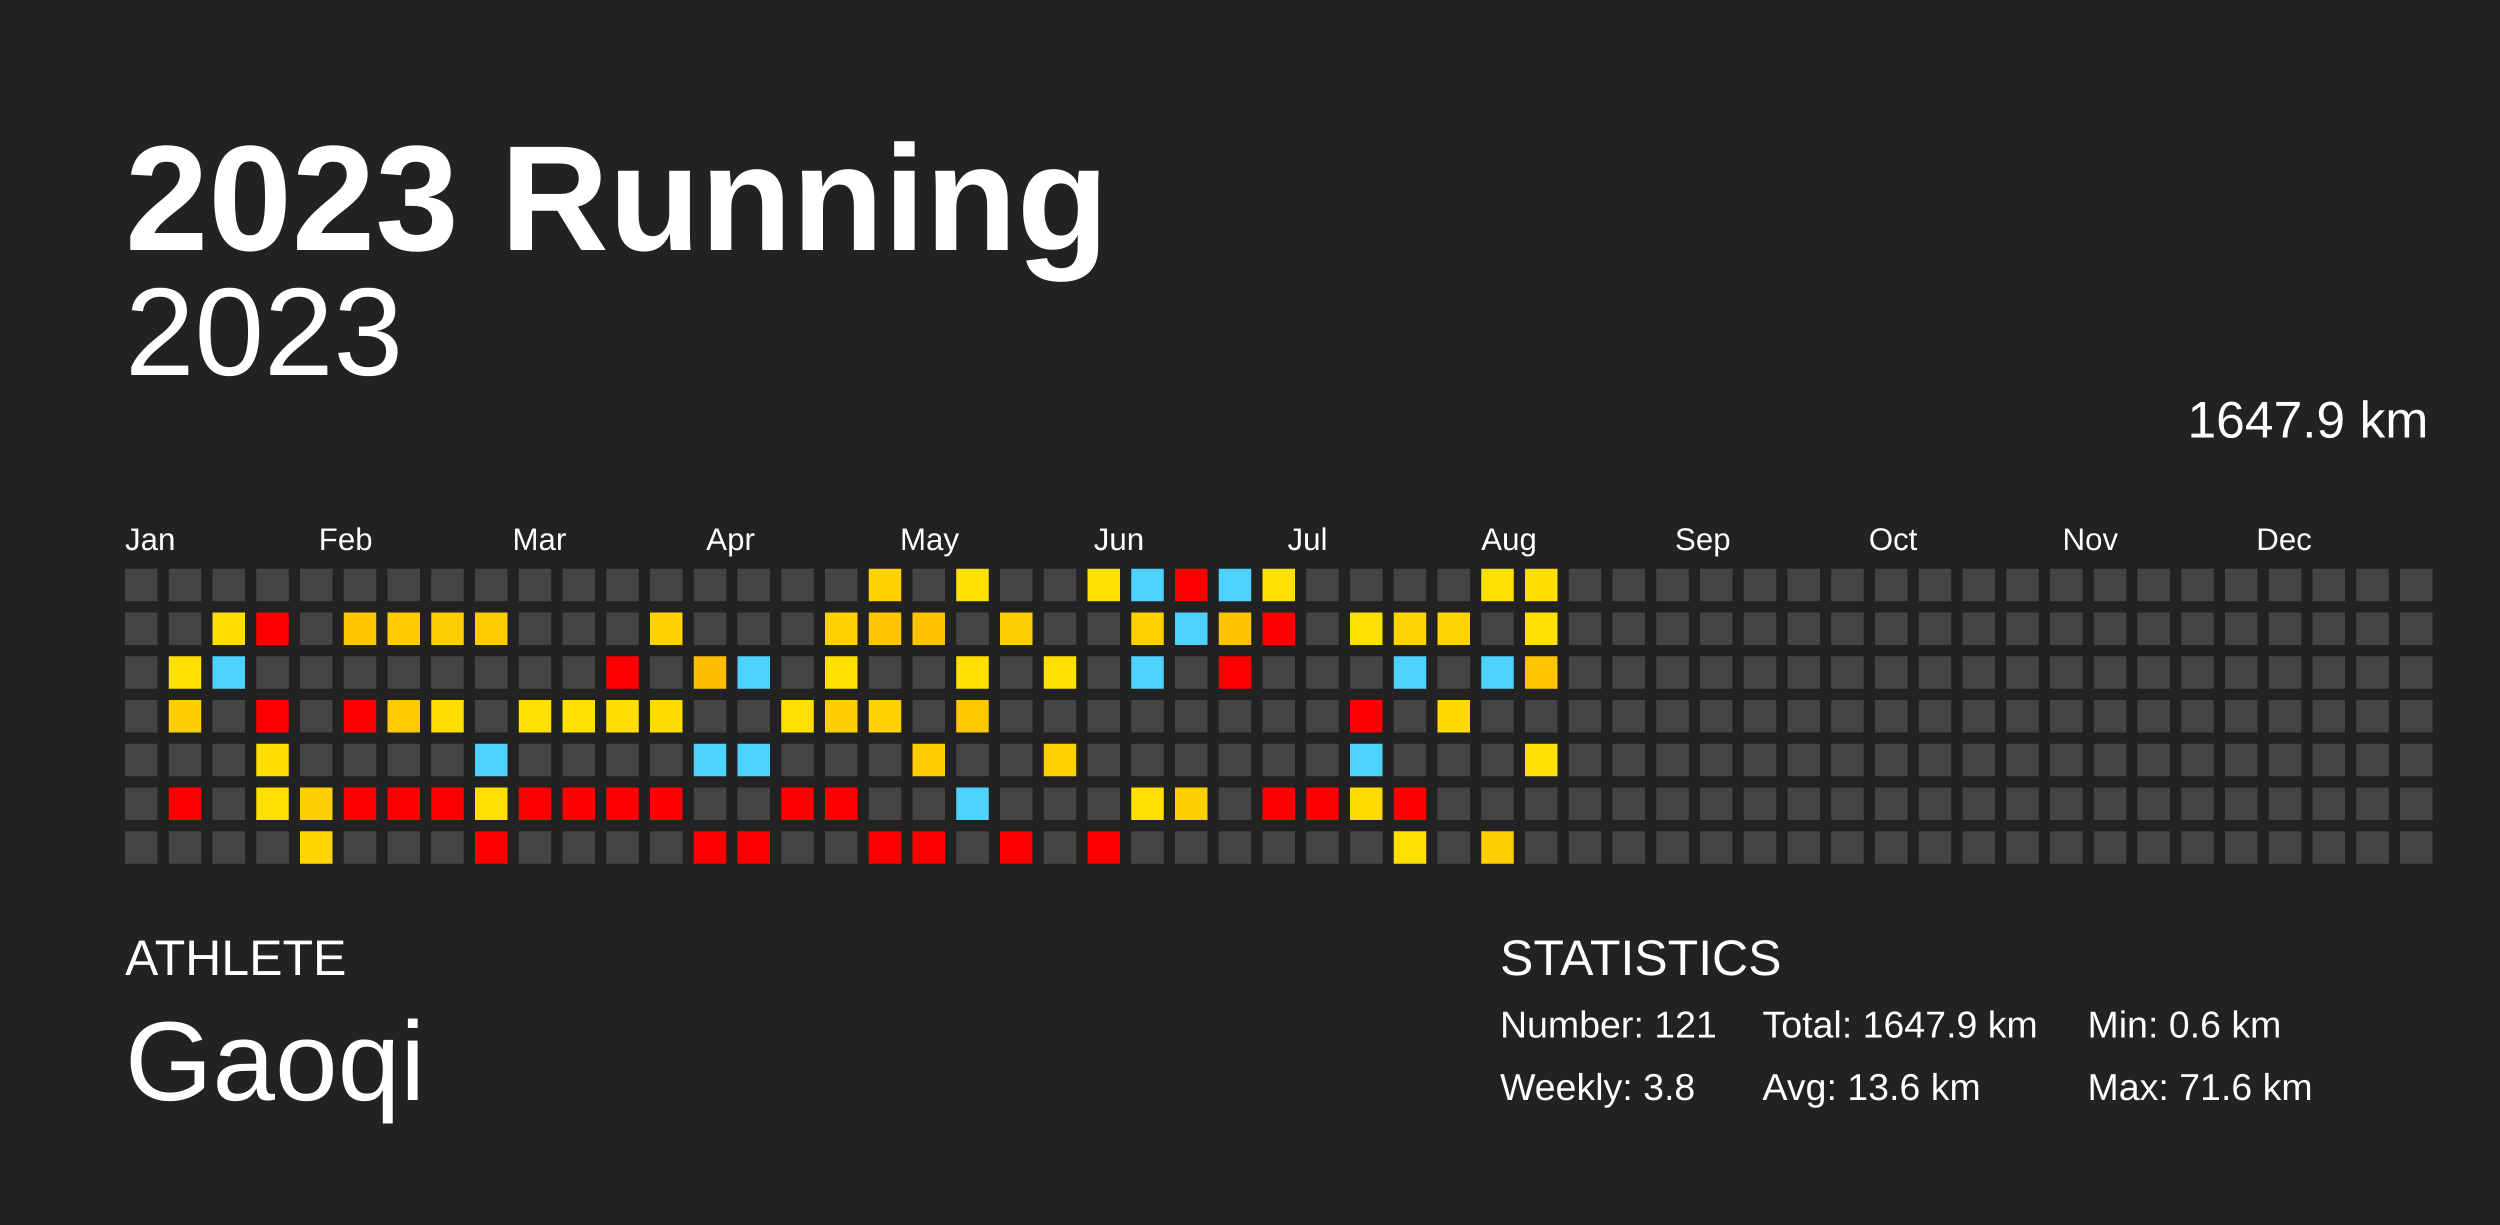
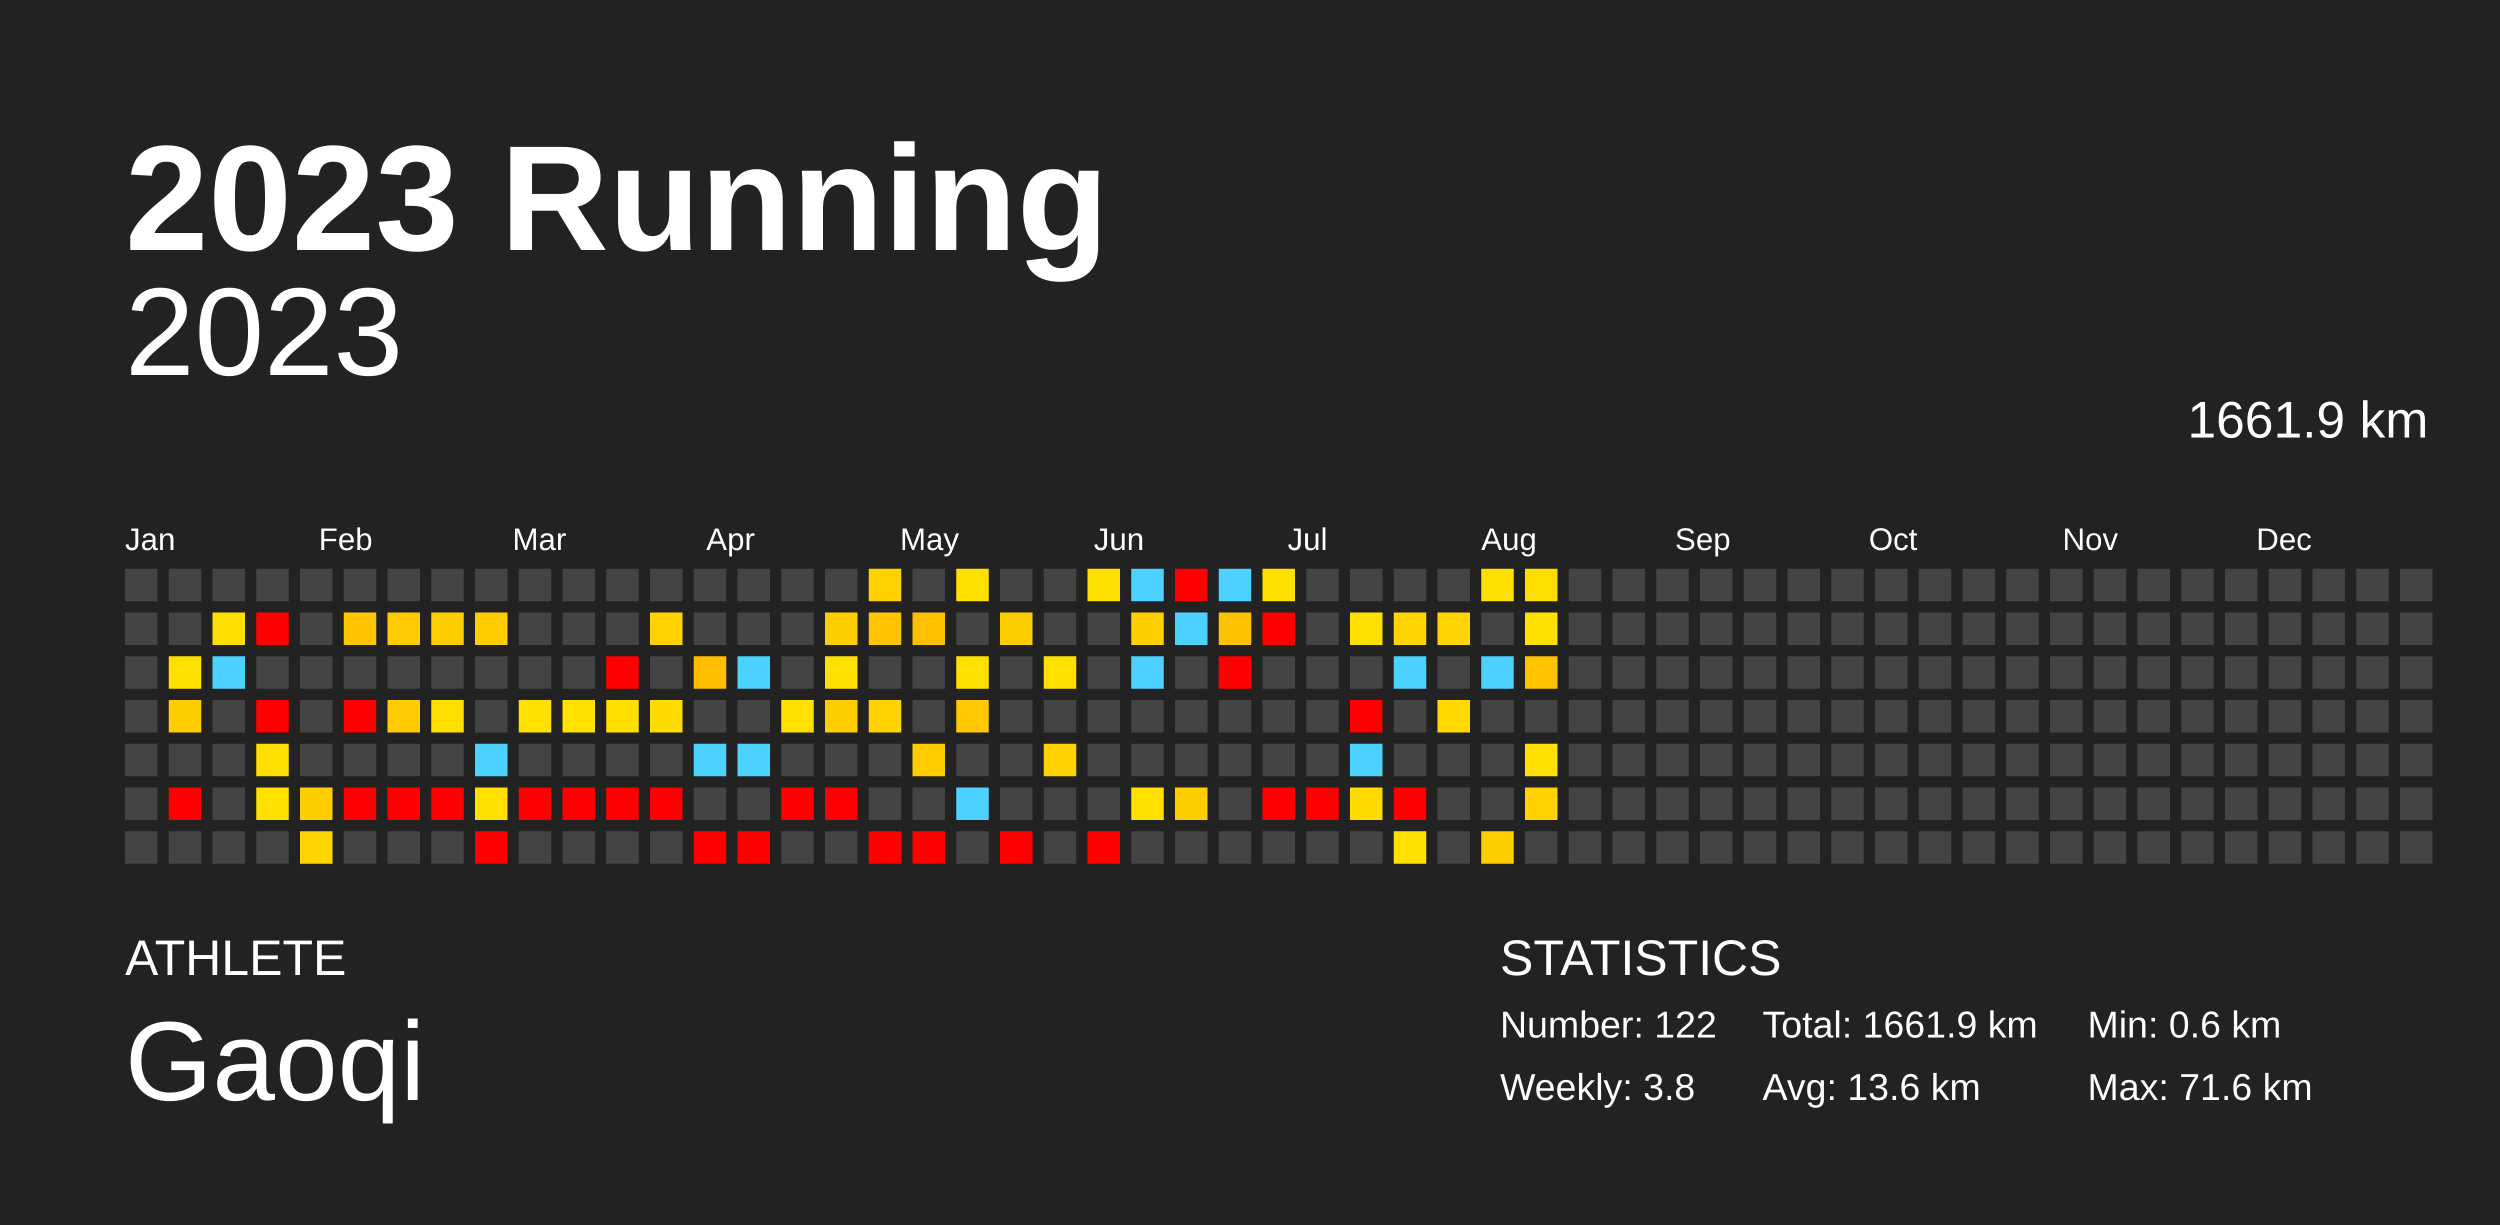
<svg xmlns="http://www.w3.org/2000/svg" baseProfile="full" height="98mm" version="1.1" viewBox="0,0,200,98" width="200mm">
  <defs />
  <rect fill="#222222" height="98" width="200" x="0" y="0" />
  <text fill="#FFFFFF" style="font-size:12px; font-family:Arial; font-weight:bold;" x="10" y="20">2023 Running</text>
  <text fill="#FFFFFF" style="font-size:4px; font-family:Arial" x="10" y="78">ATHLETE</text>
  <text fill="#FFFFFF" style="font-size:9px; font-family:Arial" x="10" y="88">Gaoqi</text>
  <text fill="#FFFFFF" style="font-size:4px; font-family:Arial" x="120" y="78">STATISTICS</text>
-   <text fill="#FFFFFF" style="font-size:3px; font-family:Arial" x="120" y="83">Number: 121</text>
+   <text fill="#FFFFFF" style="font-size:3px; font-family:Arial" x="120" y="83">Number: 122</text>
  <text fill="#FFFFFF" style="font-size:3px; font-family:Arial" x="120" y="88">Weekly: 3.8</text>
-   <text fill="#FFFFFF" style="font-size:3px; font-family:Arial" x="141" y="83">Total: 1647.9 km</text>
+   <text fill="#FFFFFF" style="font-size:3px; font-family:Arial" x="141" y="83">Total: 1661.9 km</text>
  <text fill="#FFFFFF" style="font-size:3px; font-family:Arial" x="141" y="88">Avg: 13.6 km</text>
  <text fill="#FFFFFF" style="font-size:3px; font-family:Arial" x="167" y="83">Min: 0.6 km</text>
  <text fill="#FFFFFF" style="font-size:3px; font-family:Arial" x="167" y="88">Max: 71.6 km</text>
  <text alignment-baseline="hanging" fill="#FFFFFF" style="font-size:10.0px; font-family:Arial;" x="10" y="30">2023</text>
-   <text alignment-baseline="hanging" fill="#FFFFFF" style="font-size:4.125px; font-family:Arial;" x="175" y="35">1647.9 km</text>
+   <text alignment-baseline="hanging" fill="#FFFFFF" style="font-size:4.125px; font-family:Arial;" x="175" y="35">1661.9 km</text>
  <text fill="#FFFFFF" style="font-size:2.5px; font-family:Arial" x="10.0" y="44">Jan</text>
  <text fill="#FFFFFF" style="font-size:2.5px; font-family:Arial" x="25.5" y="44">Feb</text>
  <text fill="#FFFFFF" style="font-size:2.5px; font-family:Arial" x="41.0" y="44">Mar</text>
  <text fill="#FFFFFF" style="font-size:2.5px; font-family:Arial" x="56.5" y="44">Apr</text>
  <text fill="#FFFFFF" style="font-size:2.5px; font-family:Arial" x="72.0" y="44">May</text>
  <text fill="#FFFFFF" style="font-size:2.5px; font-family:Arial" x="87.5" y="44">Jun</text>
  <text fill="#FFFFFF" style="font-size:2.5px; font-family:Arial" x="103.0" y="44">Jul</text>
  <text fill="#FFFFFF" style="font-size:2.5px; font-family:Arial" x="118.5" y="44">Aug</text>
  <text fill="#FFFFFF" style="font-size:2.5px; font-family:Arial" x="134.0" y="44">Sep</text>
  <text fill="#FFFFFF" style="font-size:2.5px; font-family:Arial" x="149.5" y="44">Oct</text>
  <text fill="#FFFFFF" style="font-size:2.5px; font-family:Arial" x="165.0" y="44">Nov</text>
  <text fill="#FFFFFF" style="font-size:2.5px; font-family:Arial" x="180.5" y="44">Dec</text>
  <rect fill="#444444" height="2.6" width="2.6" x="10.0" y="45.5" />
  <rect fill="#444444" height="2.6" width="2.6" x="10.0" y="49.0" />
  <rect fill="#444444" height="2.6" width="2.6" x="10.0" y="52.5" />
  <rect fill="#444444" height="2.6" width="2.6" x="10.0" y="56.0" />
  <rect fill="#444444" height="2.6" width="2.6" x="10.0" y="59.5" />
  <rect fill="#444444" height="2.6" width="2.6" x="10.0" y="63.0" />
  <rect fill="#444444" height="2.6" width="2.6" x="10.0" y="66.5" />
  <rect fill="#444444" height="2.6" width="2.6" x="13.5" y="45.5" />
  <rect fill="#444444" height="2.6" width="2.6" x="13.5" y="49.0" />
  <rect fill="#ffe000" height="2.6" width="2.6" x="13.5" y="52.5" />
  <rect fill="#ffcd00" height="2.6" width="2.6" x="13.5" y="56.0" />
  <rect fill="#444444" height="2.6" width="2.6" x="13.5" y="59.5" />
  <rect fill="red" height="2.6" width="2.6" x="13.5" y="63.0" />
  <rect fill="#444444" height="2.6" width="2.6" x="13.5" y="66.5" />
  <rect fill="#444444" height="2.6" width="2.6" x="17.0" y="45.5" />
  <rect fill="#ffde00" height="2.6" width="2.6" x="17.0" y="49.0" />
  <rect fill="#4dd2ff" height="2.6" width="2.6" x="17.0" y="52.5" />
  <rect fill="#444444" height="2.6" width="2.6" x="17.0" y="56.0" />
  <rect fill="#444444" height="2.6" width="2.6" x="17.0" y="59.5" />
  <rect fill="#444444" height="2.6" width="2.6" x="17.0" y="63.0" />
  <rect fill="#444444" height="2.6" width="2.6" x="17.0" y="66.5" />
  <rect fill="#444444" height="2.6" width="2.6" x="20.5" y="45.5" />
  <rect fill="red" height="2.6" width="2.6" x="20.5" y="49.0" />
  <rect fill="#444444" height="2.6" width="2.6" x="20.5" y="52.5" />
  <rect fill="red" height="2.6" width="2.6" x="20.5" y="56.0" />
  <rect fill="#ffdf00" height="2.6" width="2.6" x="20.5" y="59.5" />
  <rect fill="#ffe000" height="2.6" width="2.6" x="20.5" y="63.0" />
  <rect fill="#444444" height="2.6" width="2.6" x="20.5" y="66.5" />
  <rect fill="#444444" height="2.6" width="2.6" x="24.0" y="45.5" />
  <rect fill="#444444" height="2.6" width="2.6" x="24.0" y="49.0" />
  <rect fill="#444444" height="2.6" width="2.6" x="24.0" y="52.5" />
  <rect fill="#444444" height="2.6" width="2.6" x="24.0" y="56.0" />
  <rect fill="#444444" height="2.6" width="2.6" x="24.0" y="59.5" />
  <rect fill="#ffce00" height="2.6" width="2.6" x="24.0" y="63.0" />
  <rect fill="#ffd500" height="2.6" width="2.6" x="24.0" y="66.5" />
  <rect fill="#444444" height="2.6" width="2.6" x="27.5" y="45.5" />
  <rect fill="#ffc600" height="2.6" width="2.6" x="27.5" y="49.0" />
  <rect fill="#444444" height="2.6" width="2.6" x="27.5" y="52.5" />
  <rect fill="red" height="2.6" width="2.6" x="27.5" y="56.0" />
  <rect fill="#444444" height="2.6" width="2.6" x="27.5" y="59.5" />
  <rect fill="red" height="2.6" width="2.6" x="27.5" y="63.0" />
  <rect fill="#444444" height="2.6" width="2.6" x="27.5" y="66.5" />
  <rect fill="#444444" height="2.6" width="2.6" x="31.0" y="45.5" />
  <rect fill="#ffcb00" height="2.6" width="2.6" x="31.0" y="49.0" />
  <rect fill="#444444" height="2.6" width="2.6" x="31.0" y="52.5" />
  <rect fill="#ffca00" height="2.6" width="2.6" x="31.0" y="56.0" />
  <rect fill="#444444" height="2.6" width="2.6" x="31.0" y="59.5" />
  <rect fill="red" height="2.6" width="2.6" x="31.0" y="63.0" />
  <rect fill="#444444" height="2.6" width="2.6" x="31.0" y="66.5" />
  <rect fill="#444444" height="2.6" width="2.6" x="34.5" y="45.5" />
  <rect fill="#ffce00" height="2.6" width="2.6" x="34.5" y="49.0" />
  <rect fill="#444444" height="2.6" width="2.6" x="34.5" y="52.5" />
  <rect fill="#ffdf00" height="2.6" width="2.6" x="34.5" y="56.0" />
  <rect fill="#444444" height="2.6" width="2.6" x="34.5" y="59.5" />
  <rect fill="red" height="2.6" width="2.6" x="34.5" y="63.0" />
  <rect fill="#444444" height="2.6" width="2.6" x="34.5" y="66.5" />
  <rect fill="#444444" height="2.6" width="2.6" x="38.0" y="45.5" />
  <rect fill="#ffcc00" height="2.6" width="2.6" x="38.0" y="49.0" />
  <rect fill="#444444" height="2.6" width="2.6" x="38.0" y="52.5" />
  <rect fill="#444444" height="2.6" width="2.6" x="38.0" y="56.0" />
  <rect fill="#4dd2ff" height="2.6" width="2.6" x="38.0" y="59.5" />
  <rect fill="#ffe000" height="2.6" width="2.6" x="38.0" y="63.0" />
  <rect fill="red" height="2.6" width="2.6" x="38.0" y="66.5" />
  <rect fill="#444444" height="2.6" width="2.6" x="41.5" y="45.5" />
  <rect fill="#444444" height="2.6" width="2.6" x="41.5" y="49.0" />
  <rect fill="#444444" height="2.6" width="2.6" x="41.5" y="52.5" />
  <rect fill="#ffe000" height="2.6" width="2.6" x="41.5" y="56.0" />
  <rect fill="#444444" height="2.6" width="2.6" x="41.5" y="59.5" />
  <rect fill="red" height="2.6" width="2.6" x="41.5" y="63.0" />
  <rect fill="#444444" height="2.6" width="2.6" x="41.5" y="66.5" />
  <rect fill="#444444" height="2.6" width="2.6" x="45.0" y="45.5" />
  <rect fill="#444444" height="2.6" width="2.6" x="45.0" y="49.0" />
  <rect fill="#444444" height="2.6" width="2.6" x="45.0" y="52.5" />
  <rect fill="#ffe000" height="2.6" width="2.6" x="45.0" y="56.0" />
  <rect fill="#444444" height="2.6" width="2.6" x="45.0" y="59.5" />
  <rect fill="red" height="2.6" width="2.6" x="45.0" y="63.0" />
  <rect fill="#444444" height="2.6" width="2.6" x="45.0" y="66.5" />
  <rect fill="#444444" height="2.6" width="2.6" x="48.5" y="45.5" />
  <rect fill="#444444" height="2.6" width="2.6" x="48.5" y="49.0" />
  <rect fill="red" height="2.6" width="2.6" x="48.5" y="52.5" />
  <rect fill="#ffde00" height="2.6" width="2.6" x="48.5" y="56.0" />
  <rect fill="#444444" height="2.6" width="2.6" x="48.5" y="59.5" />
  <rect fill="red" height="2.6" width="2.6" x="48.5" y="63.0" />
  <rect fill="#444444" height="2.6" width="2.6" x="48.5" y="66.5" />
  <rect fill="#444444" height="2.6" width="2.6" x="52.0" y="45.5" />
  <rect fill="#ffd200" height="2.6" width="2.6" x="52.0" y="49.0" />
  <rect fill="#444444" height="2.6" width="2.6" x="52.0" y="52.5" />
  <rect fill="#ffdc00" height="2.6" width="2.6" x="52.0" y="56.0" />
  <rect fill="#444444" height="2.6" width="2.6" x="52.0" y="59.5" />
  <rect fill="red" height="2.6" width="2.6" x="52.0" y="63.0" />
  <rect fill="#444444" height="2.6" width="2.6" x="52.0" y="66.5" />
  <rect fill="#444444" height="2.6" width="2.6" x="55.5" y="45.5" />
  <rect fill="#444444" height="2.6" width="2.6" x="55.5" y="49.0" />
  <rect fill="#ffbf00" height="2.6" width="2.6" x="55.5" y="52.5" />
  <rect fill="#444444" height="2.6" width="2.6" x="55.5" y="56.0" />
  <rect fill="#4dd2ff" height="2.6" width="2.6" x="55.5" y="59.5" />
  <rect fill="#444444" height="2.6" width="2.6" x="55.5" y="63.0" />
  <rect fill="red" height="2.6" width="2.6" x="55.5" y="66.5" />
  <rect fill="#444444" height="2.6" width="2.6" x="59.0" y="45.5" />
  <rect fill="#444444" height="2.6" width="2.6" x="59.0" y="49.0" />
  <rect fill="#4dd2ff" height="2.6" width="2.6" x="59.0" y="52.5" />
  <rect fill="#444444" height="2.6" width="2.6" x="59.0" y="56.0" />
  <rect fill="#4dd2ff" height="2.6" width="2.6" x="59.0" y="59.5" />
  <rect fill="#444444" height="2.6" width="2.6" x="59.0" y="63.0" />
  <rect fill="red" height="2.6" width="2.6" x="59.0" y="66.5" />
  <rect fill="#444444" height="2.6" width="2.6" x="62.5" y="45.5" />
  <rect fill="#444444" height="2.6" width="2.6" x="62.5" y="49.0" />
  <rect fill="#444444" height="2.6" width="2.6" x="62.5" y="52.5" />
  <rect fill="#ffe000" height="2.6" width="2.6" x="62.5" y="56.0" />
  <rect fill="#444444" height="2.6" width="2.6" x="62.5" y="59.5" />
  <rect fill="red" height="2.6" width="2.6" x="62.5" y="63.0" />
  <rect fill="#444444" height="2.6" width="2.6" x="62.5" y="66.5" />
  <rect fill="#444444" height="2.6" width="2.6" x="66.0" y="45.5" />
  <rect fill="#ffcf00" height="2.6" width="2.6" x="66.0" y="49.0" />
  <rect fill="#ffe000" height="2.6" width="2.6" x="66.0" y="52.5" />
  <rect fill="#ffcd00" height="2.6" width="2.6" x="66.0" y="56.0" />
  <rect fill="#444444" height="2.6" width="2.6" x="66.0" y="59.5" />
  <rect fill="red" height="2.6" width="2.6" x="66.0" y="63.0" />
  <rect fill="#444444" height="2.6" width="2.6" x="66.0" y="66.5" />
  <rect fill="#ffd200" height="2.6" width="2.6" x="69.5" y="45.5" />
  <rect fill="#ffc500" height="2.6" width="2.6" x="69.5" y="49.0" />
  <rect fill="#444444" height="2.6" width="2.6" x="69.5" y="52.5" />
  <rect fill="#ffd200" height="2.6" width="2.6" x="69.5" y="56.0" />
  <rect fill="#444444" height="2.6" width="2.6" x="69.5" y="59.5" />
  <rect fill="#444444" height="2.6" width="2.6" x="69.5" y="63.0" />
  <rect fill="red" height="2.6" width="2.6" x="69.5" y="66.5" />
  <rect fill="#444444" height="2.6" width="2.6" x="73.0" y="45.5" />
  <rect fill="#ffc000" height="2.6" width="2.6" x="73.0" y="49.0" />
  <rect fill="#444444" height="2.6" width="2.6" x="73.0" y="52.5" />
  <rect fill="#444444" height="2.6" width="2.6" x="73.0" y="56.0" />
  <rect fill="#ffcc00" height="2.6" width="2.6" x="73.0" y="59.5" />
  <rect fill="#444444" height="2.6" width="2.6" x="73.0" y="63.0" />
  <rect fill="red" height="2.6" width="2.6" x="73.0" y="66.5" />
  <rect fill="#ffe000" height="2.6" width="2.6" x="76.5" y="45.5" />
  <rect fill="#444444" height="2.6" width="2.6" x="76.5" y="49.0" />
  <rect fill="#ffe000" height="2.6" width="2.6" x="76.5" y="52.5" />
  <rect fill="#ffc800" height="2.6" width="2.6" x="76.5" y="56.0" />
  <rect fill="#444444" height="2.6" width="2.6" x="76.5" y="59.5" />
  <rect fill="#4dd2ff" height="2.6" width="2.6" x="76.5" y="63.0" />
  <rect fill="#444444" height="2.6" width="2.6" x="76.5" y="66.5" />
  <rect fill="#444444" height="2.6" width="2.6" x="80.0" y="45.5" />
  <rect fill="#ffce00" height="2.6" width="2.6" x="80.0" y="49.0" />
  <rect fill="#444444" height="2.6" width="2.6" x="80.0" y="52.5" />
  <rect fill="#444444" height="2.6" width="2.6" x="80.0" y="56.0" />
  <rect fill="#444444" height="2.6" width="2.6" x="80.0" y="59.5" />
  <rect fill="#444444" height="2.6" width="2.6" x="80.0" y="63.0" />
  <rect fill="red" height="2.6" width="2.6" x="80.0" y="66.5" />
  <rect fill="#444444" height="2.6" width="2.6" x="83.5" y="45.5" />
  <rect fill="#444444" height="2.6" width="2.6" x="83.5" y="49.0" />
  <rect fill="#ffe000" height="2.6" width="2.6" x="83.5" y="52.5" />
  <rect fill="#444444" height="2.6" width="2.6" x="83.5" y="56.0" />
  <rect fill="#ffd100" height="2.6" width="2.6" x="83.5" y="59.5" />
  <rect fill="#444444" height="2.6" width="2.6" x="83.5" y="63.0" />
  <rect fill="#444444" height="2.6" width="2.6" x="83.5" y="66.5" />
  <rect fill="#ffe000" height="2.6" width="2.6" x="87.0" y="45.5" />
  <rect fill="#444444" height="2.6" width="2.6" x="87.0" y="49.0" />
  <rect fill="#444444" height="2.6" width="2.6" x="87.0" y="52.5" />
  <rect fill="#444444" height="2.6" width="2.6" x="87.0" y="56.0" />
  <rect fill="#444444" height="2.6" width="2.6" x="87.0" y="59.5" />
  <rect fill="#444444" height="2.6" width="2.6" x="87.0" y="63.0" />
  <rect fill="red" height="2.6" width="2.6" x="87.0" y="66.5" />
  <rect fill="#4dd2ff" height="2.6" width="2.6" x="90.5" y="45.5" />
  <rect fill="#ffd000" height="2.6" width="2.6" x="90.5" y="49.0" />
  <rect fill="#4dd2ff" height="2.6" width="2.6" x="90.5" y="52.5" />
  <rect fill="#444444" height="2.6" width="2.6" x="90.5" y="56.0" />
  <rect fill="#444444" height="2.6" width="2.6" x="90.5" y="59.5" />
  <rect fill="#ffe000" height="2.6" width="2.6" x="90.5" y="63.0" />
  <rect fill="#444444" height="2.6" width="2.6" x="90.5" y="66.5" />
  <rect fill="red" height="2.6" width="2.6" x="94.0" y="45.5" />
  <rect fill="#4dd2ff" height="2.6" width="2.6" x="94.0" y="49.0" />
  <rect fill="#444444" height="2.6" width="2.6" x="94.0" y="52.5" />
  <rect fill="#444444" height="2.6" width="2.6" x="94.0" y="56.0" />
  <rect fill="#444444" height="2.6" width="2.6" x="94.0" y="59.5" />
  <rect fill="#ffce00" height="2.6" width="2.6" x="94.0" y="63.0" />
  <rect fill="#444444" height="2.6" width="2.6" x="94.0" y="66.5" />
  <rect fill="#4dd2ff" height="2.6" width="2.6" x="97.5" y="45.5" />
  <rect fill="#ffc200" height="2.6" width="2.6" x="97.5" y="49.0" />
  <rect fill="red" height="2.6" width="2.6" x="97.5" y="52.5" />
  <rect fill="#444444" height="2.6" width="2.6" x="97.5" y="56.0" />
  <rect fill="#444444" height="2.6" width="2.6" x="97.5" y="59.5" />
  <rect fill="#444444" height="2.6" width="2.6" x="97.5" y="63.0" />
  <rect fill="#444444" height="2.6" width="2.6" x="97.5" y="66.5" />
  <rect fill="#ffe000" height="2.6" width="2.6" x="101.0" y="45.5" />
  <rect fill="red" height="2.6" width="2.6" x="101.0" y="49.0" />
  <rect fill="#444444" height="2.6" width="2.6" x="101.0" y="52.5" />
  <rect fill="#444444" height="2.6" width="2.6" x="101.0" y="56.0" />
  <rect fill="#444444" height="2.6" width="2.6" x="101.0" y="59.5" />
  <rect fill="red" height="2.6" width="2.6" x="101.0" y="63.0" />
  <rect fill="#444444" height="2.6" width="2.6" x="101.0" y="66.5" />
  <rect fill="#444444" height="2.6" width="2.6" x="104.5" y="45.5" />
  <rect fill="#444444" height="2.6" width="2.6" x="104.5" y="49.0" />
  <rect fill="#444444" height="2.6" width="2.6" x="104.5" y="52.5" />
  <rect fill="#444444" height="2.6" width="2.6" x="104.5" y="56.0" />
  <rect fill="#444444" height="2.6" width="2.6" x="104.5" y="59.5" />
  <rect fill="red" height="2.6" width="2.6" x="104.5" y="63.0" />
  <rect fill="#444444" height="2.6" width="2.6" x="104.5" y="66.5" />
  <rect fill="#444444" height="2.6" width="2.6" x="108.0" y="45.5" />
  <rect fill="#ffe000" height="2.6" width="2.6" x="108.0" y="49.0" />
  <rect fill="#444444" height="2.6" width="2.6" x="108.0" y="52.5" />
  <rect fill="red" height="2.6" width="2.6" x="108.0" y="56.0" />
  <rect fill="#4dd2ff" height="2.6" width="2.6" x="108.0" y="59.5" />
  <rect fill="#ffda00" height="2.6" width="2.6" x="108.0" y="63.0" />
  <rect fill="#444444" height="2.6" width="2.6" x="108.0" y="66.5" />
  <rect fill="#444444" height="2.6" width="2.6" x="111.5" y="45.5" />
  <rect fill="#ffd400" height="2.6" width="2.6" x="111.5" y="49.0" />
  <rect fill="#4dd2ff" height="2.6" width="2.6" x="111.5" y="52.5" />
  <rect fill="#444444" height="2.6" width="2.6" x="111.5" y="56.0" />
  <rect fill="#444444" height="2.6" width="2.6" x="111.5" y="59.5" />
  <rect fill="red" height="2.6" width="2.6" x="111.5" y="63.0" />
  <rect fill="#ffe000" height="2.6" width="2.6" x="111.5" y="66.5" />
  <rect fill="#444444" height="2.6" width="2.6" x="115.0" y="45.5" />
  <rect fill="#ffd400" height="2.6" width="2.6" x="115.0" y="49.0" />
  <rect fill="#444444" height="2.6" width="2.6" x="115.0" y="52.5" />
  <rect fill="#ffd900" height="2.6" width="2.6" x="115.0" y="56.0" />
  <rect fill="#444444" height="2.6" width="2.6" x="115.0" y="59.5" />
  <rect fill="#444444" height="2.6" width="2.6" x="115.0" y="63.0" />
  <rect fill="#444444" height="2.6" width="2.6" x="115.0" y="66.5" />
  <rect fill="#ffe000" height="2.6" width="2.6" x="118.5" y="45.5" />
  <rect fill="#444444" height="2.6" width="2.6" x="118.5" y="49.0" />
  <rect fill="#4dd2ff" height="2.6" width="2.6" x="118.5" y="52.5" />
  <rect fill="#444444" height="2.6" width="2.6" x="118.5" y="56.0" />
  <rect fill="#444444" height="2.6" width="2.6" x="118.5" y="59.5" />
  <rect fill="#444444" height="2.6" width="2.6" x="118.5" y="63.0" />
  <rect fill="#ffce00" height="2.6" width="2.6" x="118.5" y="66.5" />
  <rect fill="#ffdf00" height="2.6" width="2.6" x="122.0" y="45.5" />
  <rect fill="#ffe000" height="2.6" width="2.6" x="122.0" y="49.0" />
  <rect fill="#ffc300" height="2.6" width="2.6" x="122.0" y="52.5" />
  <rect fill="#444444" height="2.6" width="2.6" x="122.0" y="56.0" />
  <rect fill="#ffe000" height="2.6" width="2.6" x="122.0" y="59.5" />
-   <rect fill="#444444" height="2.6" width="2.6" x="122.0" y="63.0" />
+   <rect fill="#ffd200" height="2.6" width="2.6" x="122.0" y="63.0" />
  <rect fill="#444444" height="2.6" width="2.6" x="122.0" y="66.5" />
  <rect fill="#444444" height="2.6" width="2.6" x="125.5" y="45.5" />
  <rect fill="#444444" height="2.6" width="2.6" x="125.5" y="49.0" />
  <rect fill="#444444" height="2.6" width="2.6" x="125.5" y="52.5" />
  <rect fill="#444444" height="2.6" width="2.6" x="125.5" y="56.0" />
  <rect fill="#444444" height="2.6" width="2.6" x="125.5" y="59.5" />
  <rect fill="#444444" height="2.6" width="2.6" x="125.5" y="63.0" />
  <rect fill="#444444" height="2.6" width="2.6" x="125.5" y="66.5" />
  <rect fill="#444444" height="2.6" width="2.6" x="129.0" y="45.5" />
  <rect fill="#444444" height="2.6" width="2.6" x="129.0" y="49.0" />
  <rect fill="#444444" height="2.6" width="2.6" x="129.0" y="52.5" />
  <rect fill="#444444" height="2.6" width="2.6" x="129.0" y="56.0" />
  <rect fill="#444444" height="2.6" width="2.6" x="129.0" y="59.5" />
  <rect fill="#444444" height="2.6" width="2.6" x="129.0" y="63.0" />
  <rect fill="#444444" height="2.6" width="2.6" x="129.0" y="66.5" />
  <rect fill="#444444" height="2.6" width="2.6" x="132.5" y="45.5" />
  <rect fill="#444444" height="2.6" width="2.6" x="132.5" y="49.0" />
  <rect fill="#444444" height="2.6" width="2.6" x="132.5" y="52.5" />
  <rect fill="#444444" height="2.6" width="2.6" x="132.5" y="56.0" />
  <rect fill="#444444" height="2.6" width="2.6" x="132.5" y="59.5" />
  <rect fill="#444444" height="2.6" width="2.6" x="132.5" y="63.0" />
  <rect fill="#444444" height="2.6" width="2.6" x="132.5" y="66.5" />
  <rect fill="#444444" height="2.6" width="2.6" x="136.0" y="45.5" />
  <rect fill="#444444" height="2.6" width="2.6" x="136.0" y="49.0" />
  <rect fill="#444444" height="2.6" width="2.6" x="136.0" y="52.5" />
  <rect fill="#444444" height="2.6" width="2.6" x="136.0" y="56.0" />
  <rect fill="#444444" height="2.6" width="2.6" x="136.0" y="59.5" />
  <rect fill="#444444" height="2.6" width="2.6" x="136.0" y="63.0" />
  <rect fill="#444444" height="2.6" width="2.6" x="136.0" y="66.5" />
  <rect fill="#444444" height="2.6" width="2.6" x="139.5" y="45.5" />
  <rect fill="#444444" height="2.6" width="2.6" x="139.5" y="49.0" />
  <rect fill="#444444" height="2.6" width="2.6" x="139.5" y="52.5" />
  <rect fill="#444444" height="2.6" width="2.6" x="139.5" y="56.0" />
  <rect fill="#444444" height="2.6" width="2.6" x="139.5" y="59.5" />
  <rect fill="#444444" height="2.6" width="2.6" x="139.5" y="63.0" />
  <rect fill="#444444" height="2.6" width="2.6" x="139.5" y="66.5" />
  <rect fill="#444444" height="2.6" width="2.6" x="143.0" y="45.5" />
  <rect fill="#444444" height="2.6" width="2.6" x="143.0" y="49.0" />
  <rect fill="#444444" height="2.6" width="2.6" x="143.0" y="52.5" />
  <rect fill="#444444" height="2.6" width="2.6" x="143.0" y="56.0" />
  <rect fill="#444444" height="2.6" width="2.6" x="143.0" y="59.5" />
  <rect fill="#444444" height="2.6" width="2.6" x="143.0" y="63.0" />
  <rect fill="#444444" height="2.6" width="2.6" x="143.0" y="66.5" />
  <rect fill="#444444" height="2.6" width="2.6" x="146.5" y="45.5" />
  <rect fill="#444444" height="2.6" width="2.6" x="146.5" y="49.0" />
  <rect fill="#444444" height="2.6" width="2.6" x="146.5" y="52.5" />
  <rect fill="#444444" height="2.6" width="2.6" x="146.5" y="56.0" />
  <rect fill="#444444" height="2.6" width="2.6" x="146.5" y="59.5" />
  <rect fill="#444444" height="2.6" width="2.6" x="146.5" y="63.0" />
  <rect fill="#444444" height="2.6" width="2.6" x="146.5" y="66.5" />
  <rect fill="#444444" height="2.6" width="2.6" x="150.0" y="45.5" />
  <rect fill="#444444" height="2.6" width="2.6" x="150.0" y="49.0" />
  <rect fill="#444444" height="2.6" width="2.6" x="150.0" y="52.5" />
  <rect fill="#444444" height="2.6" width="2.6" x="150.0" y="56.0" />
  <rect fill="#444444" height="2.6" width="2.6" x="150.0" y="59.5" />
  <rect fill="#444444" height="2.6" width="2.6" x="150.0" y="63.0" />
  <rect fill="#444444" height="2.6" width="2.6" x="150.0" y="66.5" />
  <rect fill="#444444" height="2.6" width="2.6" x="153.5" y="45.5" />
  <rect fill="#444444" height="2.6" width="2.6" x="153.5" y="49.0" />
  <rect fill="#444444" height="2.6" width="2.6" x="153.5" y="52.5" />
  <rect fill="#444444" height="2.6" width="2.6" x="153.5" y="56.0" />
  <rect fill="#444444" height="2.6" width="2.6" x="153.5" y="59.5" />
  <rect fill="#444444" height="2.6" width="2.6" x="153.5" y="63.0" />
  <rect fill="#444444" height="2.6" width="2.6" x="153.5" y="66.5" />
  <rect fill="#444444" height="2.6" width="2.6" x="157.0" y="45.5" />
  <rect fill="#444444" height="2.6" width="2.6" x="157.0" y="49.0" />
  <rect fill="#444444" height="2.6" width="2.6" x="157.0" y="52.5" />
  <rect fill="#444444" height="2.6" width="2.6" x="157.0" y="56.0" />
  <rect fill="#444444" height="2.6" width="2.6" x="157.0" y="59.5" />
  <rect fill="#444444" height="2.6" width="2.6" x="157.0" y="63.0" />
  <rect fill="#444444" height="2.6" width="2.6" x="157.0" y="66.5" />
  <rect fill="#444444" height="2.6" width="2.6" x="160.5" y="45.5" />
  <rect fill="#444444" height="2.6" width="2.6" x="160.5" y="49.0" />
  <rect fill="#444444" height="2.6" width="2.6" x="160.5" y="52.5" />
  <rect fill="#444444" height="2.6" width="2.6" x="160.5" y="56.0" />
  <rect fill="#444444" height="2.6" width="2.6" x="160.5" y="59.5" />
  <rect fill="#444444" height="2.6" width="2.6" x="160.5" y="63.0" />
  <rect fill="#444444" height="2.6" width="2.6" x="160.5" y="66.5" />
  <rect fill="#444444" height="2.6" width="2.6" x="164.0" y="45.5" />
  <rect fill="#444444" height="2.6" width="2.6" x="164.0" y="49.0" />
  <rect fill="#444444" height="2.6" width="2.6" x="164.0" y="52.5" />
  <rect fill="#444444" height="2.6" width="2.6" x="164.0" y="56.0" />
  <rect fill="#444444" height="2.6" width="2.6" x="164.0" y="59.5" />
  <rect fill="#444444" height="2.6" width="2.6" x="164.0" y="63.0" />
  <rect fill="#444444" height="2.6" width="2.6" x="164.0" y="66.5" />
  <rect fill="#444444" height="2.6" width="2.6" x="167.5" y="45.5" />
  <rect fill="#444444" height="2.6" width="2.6" x="167.5" y="49.0" />
  <rect fill="#444444" height="2.6" width="2.6" x="167.5" y="52.5" />
  <rect fill="#444444" height="2.6" width="2.6" x="167.5" y="56.0" />
  <rect fill="#444444" height="2.6" width="2.6" x="167.5" y="59.5" />
  <rect fill="#444444" height="2.6" width="2.6" x="167.5" y="63.0" />
  <rect fill="#444444" height="2.6" width="2.6" x="167.5" y="66.5" />
  <rect fill="#444444" height="2.6" width="2.6" x="171.0" y="45.5" />
  <rect fill="#444444" height="2.6" width="2.6" x="171.0" y="49.0" />
  <rect fill="#444444" height="2.6" width="2.6" x="171.0" y="52.5" />
  <rect fill="#444444" height="2.6" width="2.6" x="171.0" y="56.0" />
  <rect fill="#444444" height="2.6" width="2.6" x="171.0" y="59.5" />
  <rect fill="#444444" height="2.6" width="2.6" x="171.0" y="63.0" />
  <rect fill="#444444" height="2.6" width="2.6" x="171.0" y="66.5" />
  <rect fill="#444444" height="2.6" width="2.6" x="174.5" y="45.5" />
  <rect fill="#444444" height="2.6" width="2.6" x="174.5" y="49.0" />
  <rect fill="#444444" height="2.6" width="2.6" x="174.5" y="52.5" />
  <rect fill="#444444" height="2.6" width="2.6" x="174.5" y="56.0" />
  <rect fill="#444444" height="2.6" width="2.6" x="174.5" y="59.5" />
  <rect fill="#444444" height="2.6" width="2.6" x="174.5" y="63.0" />
  <rect fill="#444444" height="2.6" width="2.6" x="174.5" y="66.5" />
  <rect fill="#444444" height="2.6" width="2.6" x="178.0" y="45.5" />
  <rect fill="#444444" height="2.6" width="2.6" x="178.0" y="49.0" />
  <rect fill="#444444" height="2.6" width="2.6" x="178.0" y="52.5" />
  <rect fill="#444444" height="2.6" width="2.6" x="178.0" y="56.0" />
  <rect fill="#444444" height="2.6" width="2.6" x="178.0" y="59.5" />
  <rect fill="#444444" height="2.6" width="2.6" x="178.0" y="63.0" />
  <rect fill="#444444" height="2.6" width="2.6" x="178.0" y="66.5" />
  <rect fill="#444444" height="2.6" width="2.6" x="181.5" y="45.5" />
  <rect fill="#444444" height="2.6" width="2.6" x="181.5" y="49.0" />
  <rect fill="#444444" height="2.6" width="2.6" x="181.5" y="52.5" />
  <rect fill="#444444" height="2.6" width="2.6" x="181.5" y="56.0" />
  <rect fill="#444444" height="2.6" width="2.6" x="181.5" y="59.5" />
  <rect fill="#444444" height="2.6" width="2.6" x="181.5" y="63.0" />
  <rect fill="#444444" height="2.6" width="2.6" x="181.5" y="66.5" />
  <rect fill="#444444" height="2.6" width="2.6" x="185.0" y="45.5" />
  <rect fill="#444444" height="2.6" width="2.6" x="185.0" y="49.0" />
  <rect fill="#444444" height="2.6" width="2.6" x="185.0" y="52.5" />
  <rect fill="#444444" height="2.6" width="2.6" x="185.0" y="56.0" />
  <rect fill="#444444" height="2.6" width="2.6" x="185.0" y="59.5" />
  <rect fill="#444444" height="2.6" width="2.6" x="185.0" y="63.0" />
  <rect fill="#444444" height="2.6" width="2.6" x="185.0" y="66.5" />
  <rect fill="#444444" height="2.6" width="2.6" x="188.5" y="45.5" />
  <rect fill="#444444" height="2.6" width="2.6" x="188.5" y="49.0" />
  <rect fill="#444444" height="2.6" width="2.6" x="188.5" y="52.5" />
  <rect fill="#444444" height="2.6" width="2.6" x="188.5" y="56.0" />
  <rect fill="#444444" height="2.6" width="2.6" x="188.5" y="59.5" />
  <rect fill="#444444" height="2.6" width="2.6" x="188.5" y="63.0" />
  <rect fill="#444444" height="2.6" width="2.6" x="188.5" y="66.5" />
  <rect fill="#444444" height="2.6" width="2.6" x="192.0" y="45.5" />
  <rect fill="#444444" height="2.6" width="2.6" x="192.0" y="49.0" />
  <rect fill="#444444" height="2.6" width="2.6" x="192.0" y="52.5" />
  <rect fill="#444444" height="2.6" width="2.6" x="192.0" y="56.0" />
  <rect fill="#444444" height="2.6" width="2.6" x="192.0" y="59.5" />
  <rect fill="#444444" height="2.6" width="2.6" x="192.0" y="63.0" />
  <rect fill="#444444" height="2.6" width="2.6" x="192.0" y="66.5" />
</svg>
